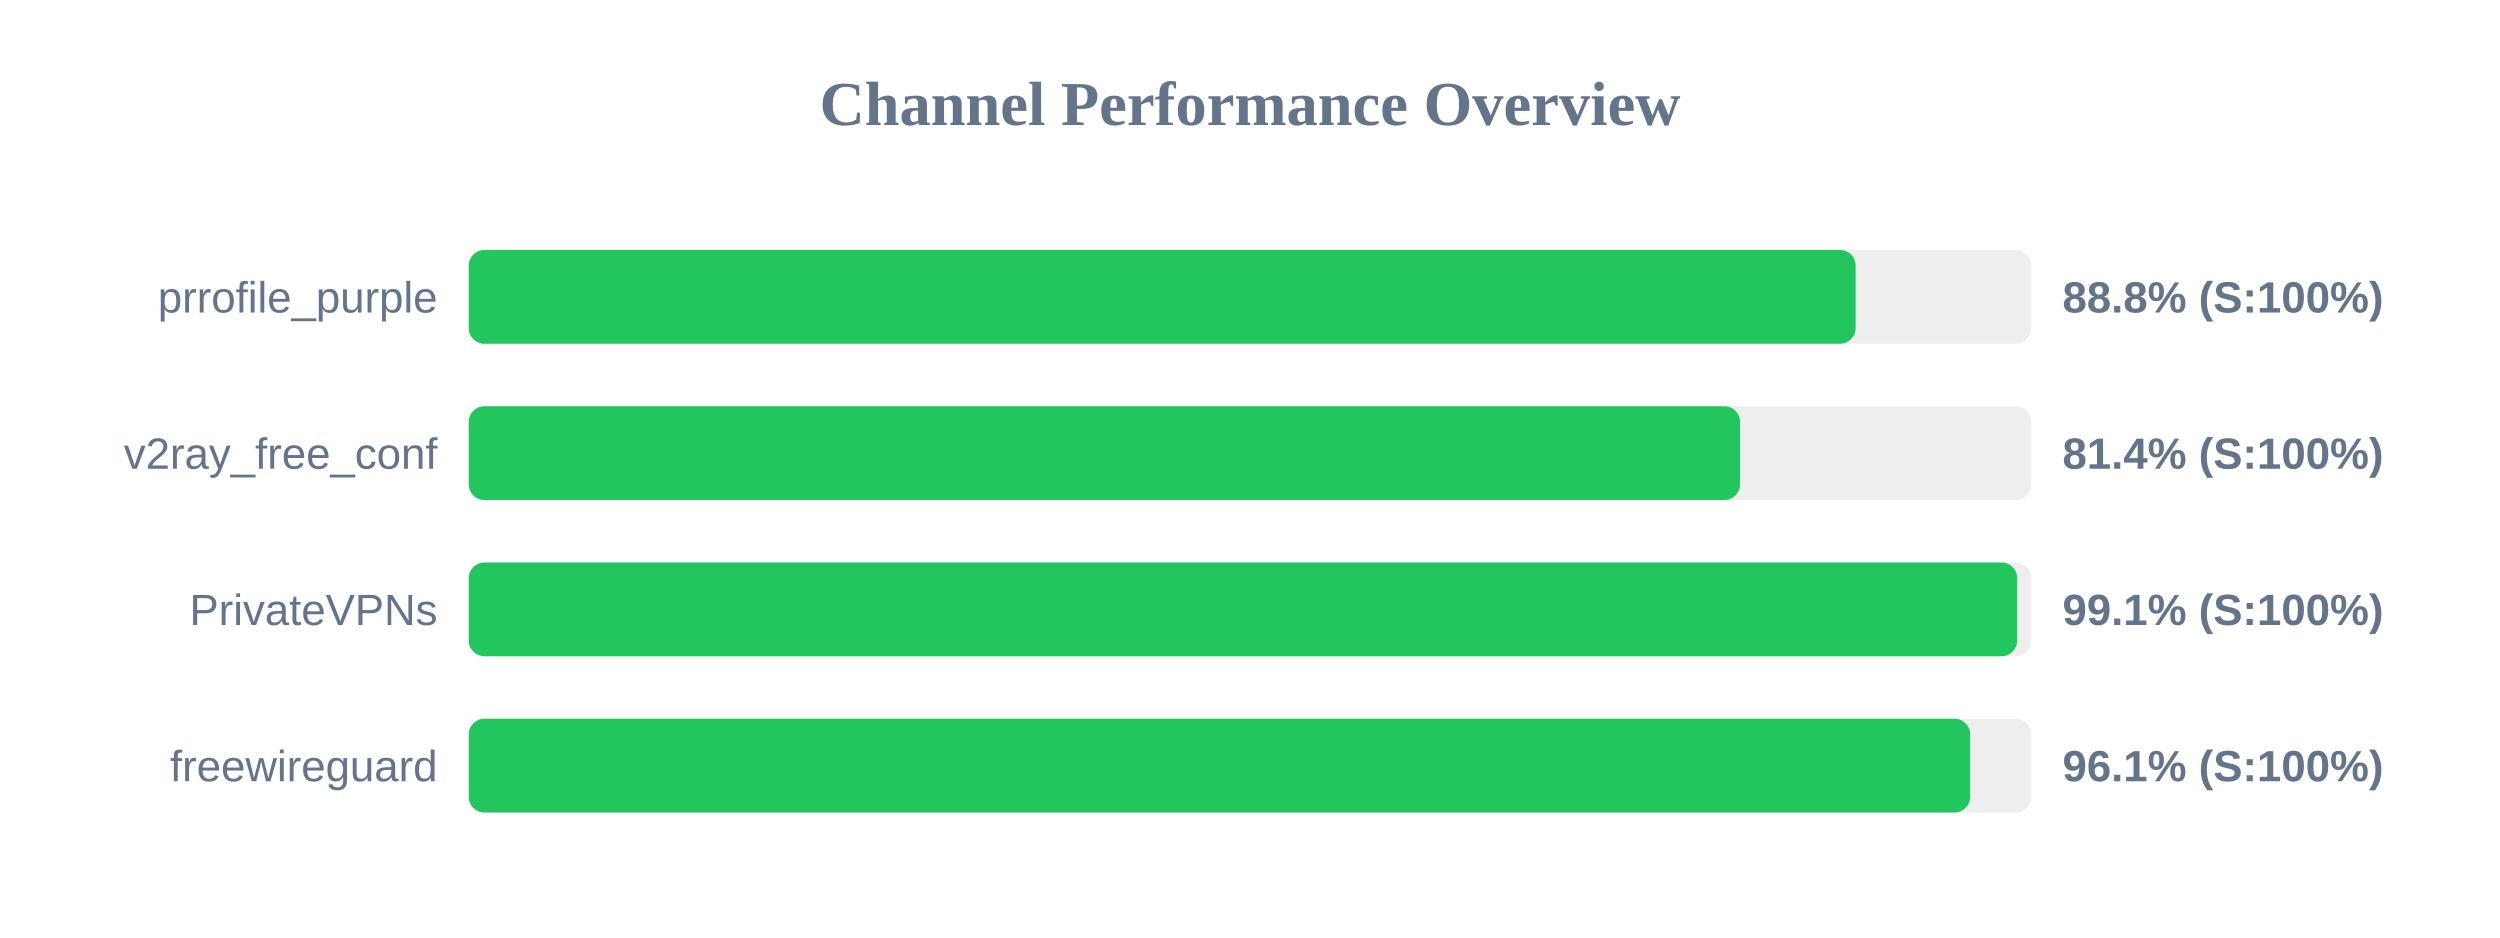
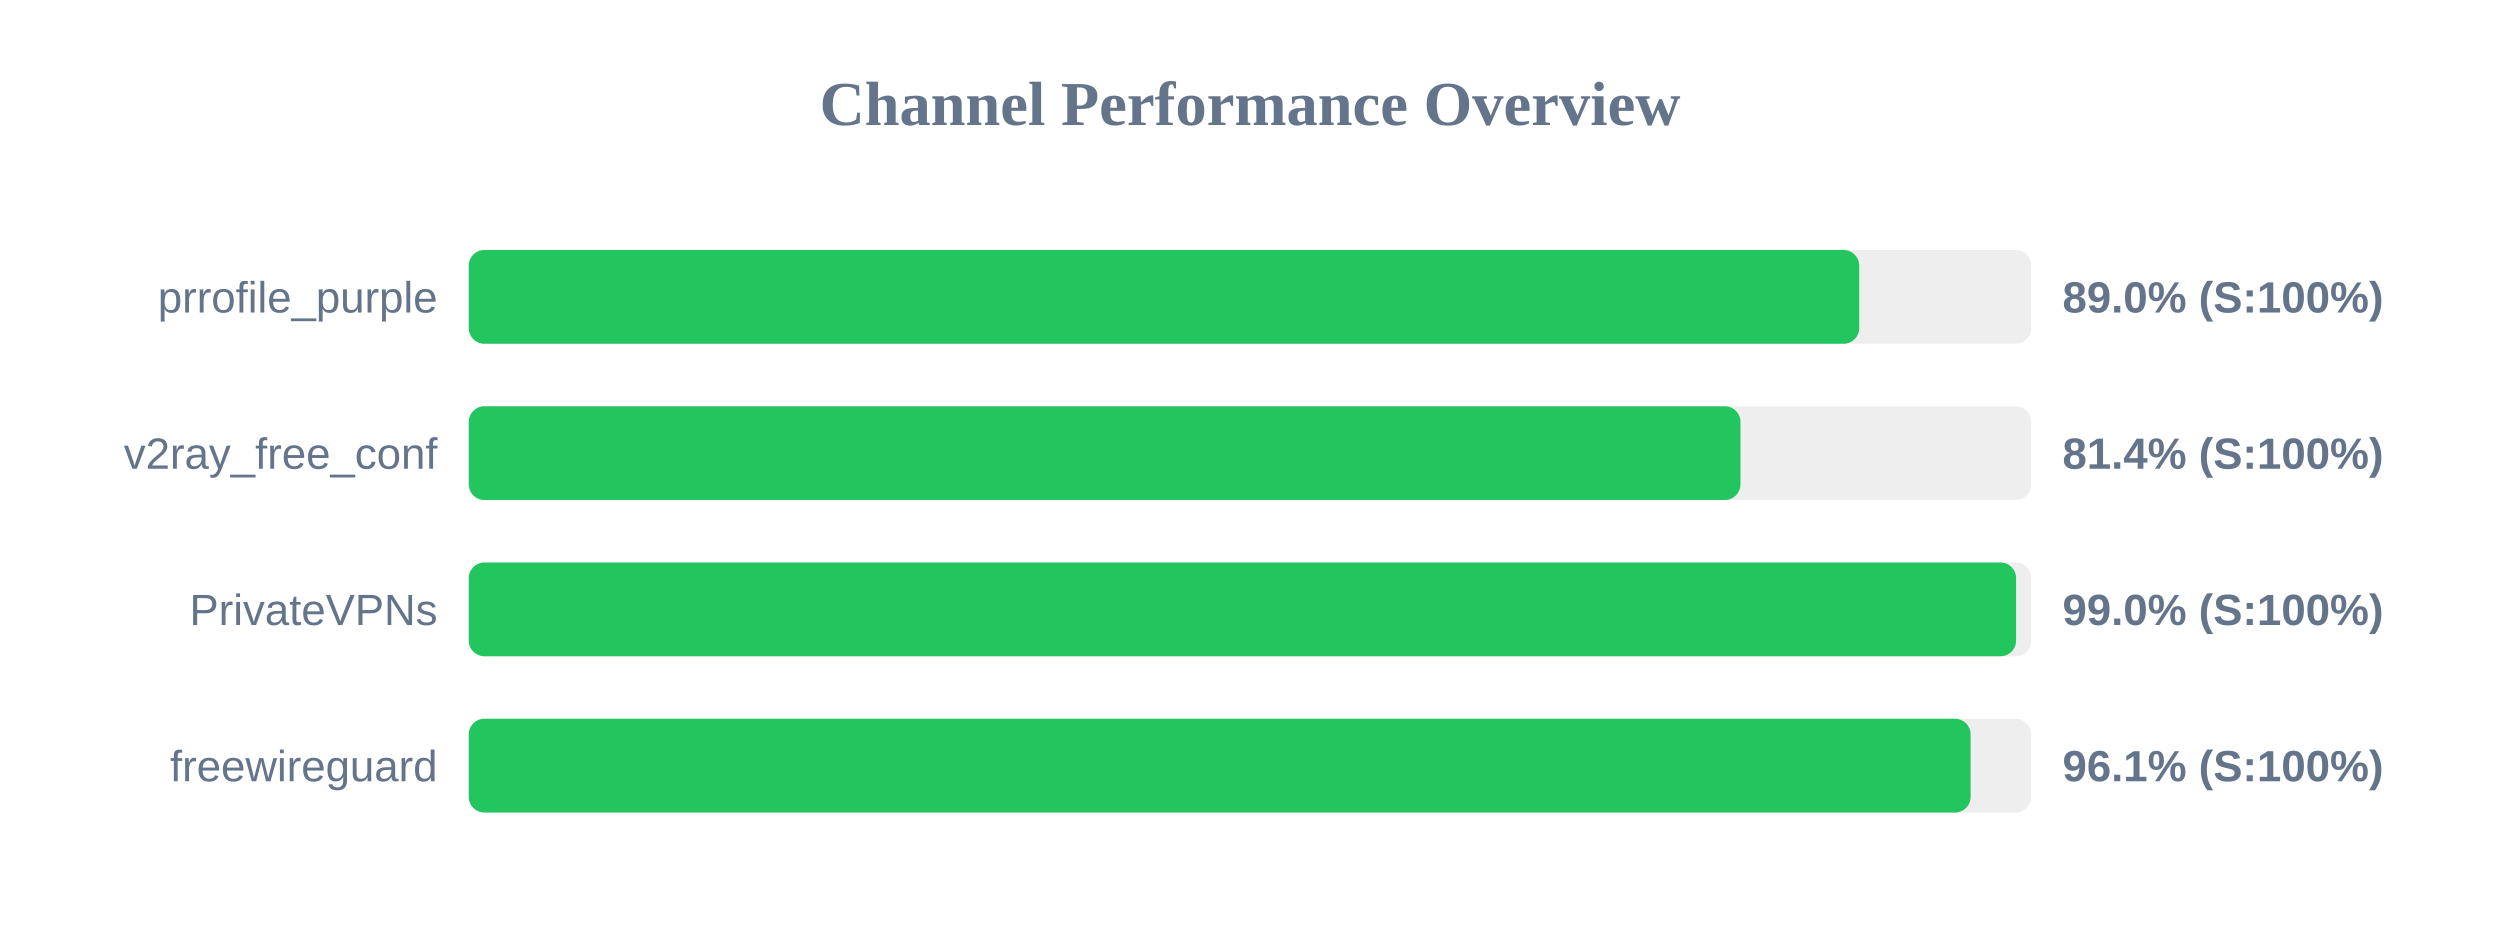
<svg xmlns="http://www.w3.org/2000/svg" width="800" height="300" version="1.1">
  <style>
        .row { font: 14px Arial; fill: #64748b; }
        .score { font: bold 14px Arial; fill: #64748b; }
    </style>
  <text x="400" y="40" text-anchor="middle" font-size="20px" font-weight="bold" fill="#64748b">Channel Performance Overview</text>
  <rect x="150" y="80" width="500" height="30" fill="#eee" rx="5" />
-   <rect x="150" y="80" width="443.8" height="30" fill="#22c55e" rx="5" />
+   <rect x="150" y="80" width="444.95" height="30" fill="#22c55e" rx="5" />
  <text x="140" y="100" text-anchor="end" class="row">prrofile_purple</text>
-   <text x="660" y="100" text-anchor="start" class="score">88.8% (S:100%)</text>
+   <text x="660" y="100" text-anchor="start" class="score">89.0% (S:100%)</text>
  <rect x="150" y="130" width="500" height="30" fill="#eee" rx="5" />
-   <rect x="150" y="130" width="406.8" height="30" fill="#22c55e" rx="5" />
+   <rect x="150" y="130" width="406.95" height="30" fill="#22c55e" rx="5" />
  <text x="140" y="150" text-anchor="end" class="row">v2ray_free_conf</text>
  <text x="660" y="150" text-anchor="start" class="score">81.4% (S:100%)</text>
  <rect x="150" y="180" width="500" height="30" fill="#eee" rx="5" />
-   <rect x="150" y="180" width="495.5" height="30" fill="#22c55e" rx="5" />
+   <rect x="150" y="180" width="495.15" height="30" fill="#22c55e" rx="5" />
  <text x="140" y="200" text-anchor="end" class="row">PrivateVPNs</text>
-   <text x="660" y="200" text-anchor="start" class="score">99.1% (S:100%)</text>
+   <text x="660" y="200" text-anchor="start" class="score">99.0% (S:100%)</text>
  <rect x="150" y="230" width="500" height="30" fill="#eee" rx="5" />
-   <rect x="150" y="230" width="480.45" height="30" fill="#22c55e" rx="5" />
+   <rect x="150" y="230" width="480.6" height="30" fill="#22c55e" rx="5" />
  <text x="140" y="250" text-anchor="end" class="row">freewireguard</text>
  <text x="660" y="250" text-anchor="start" class="score">96.1% (S:100%)</text>
</svg>
